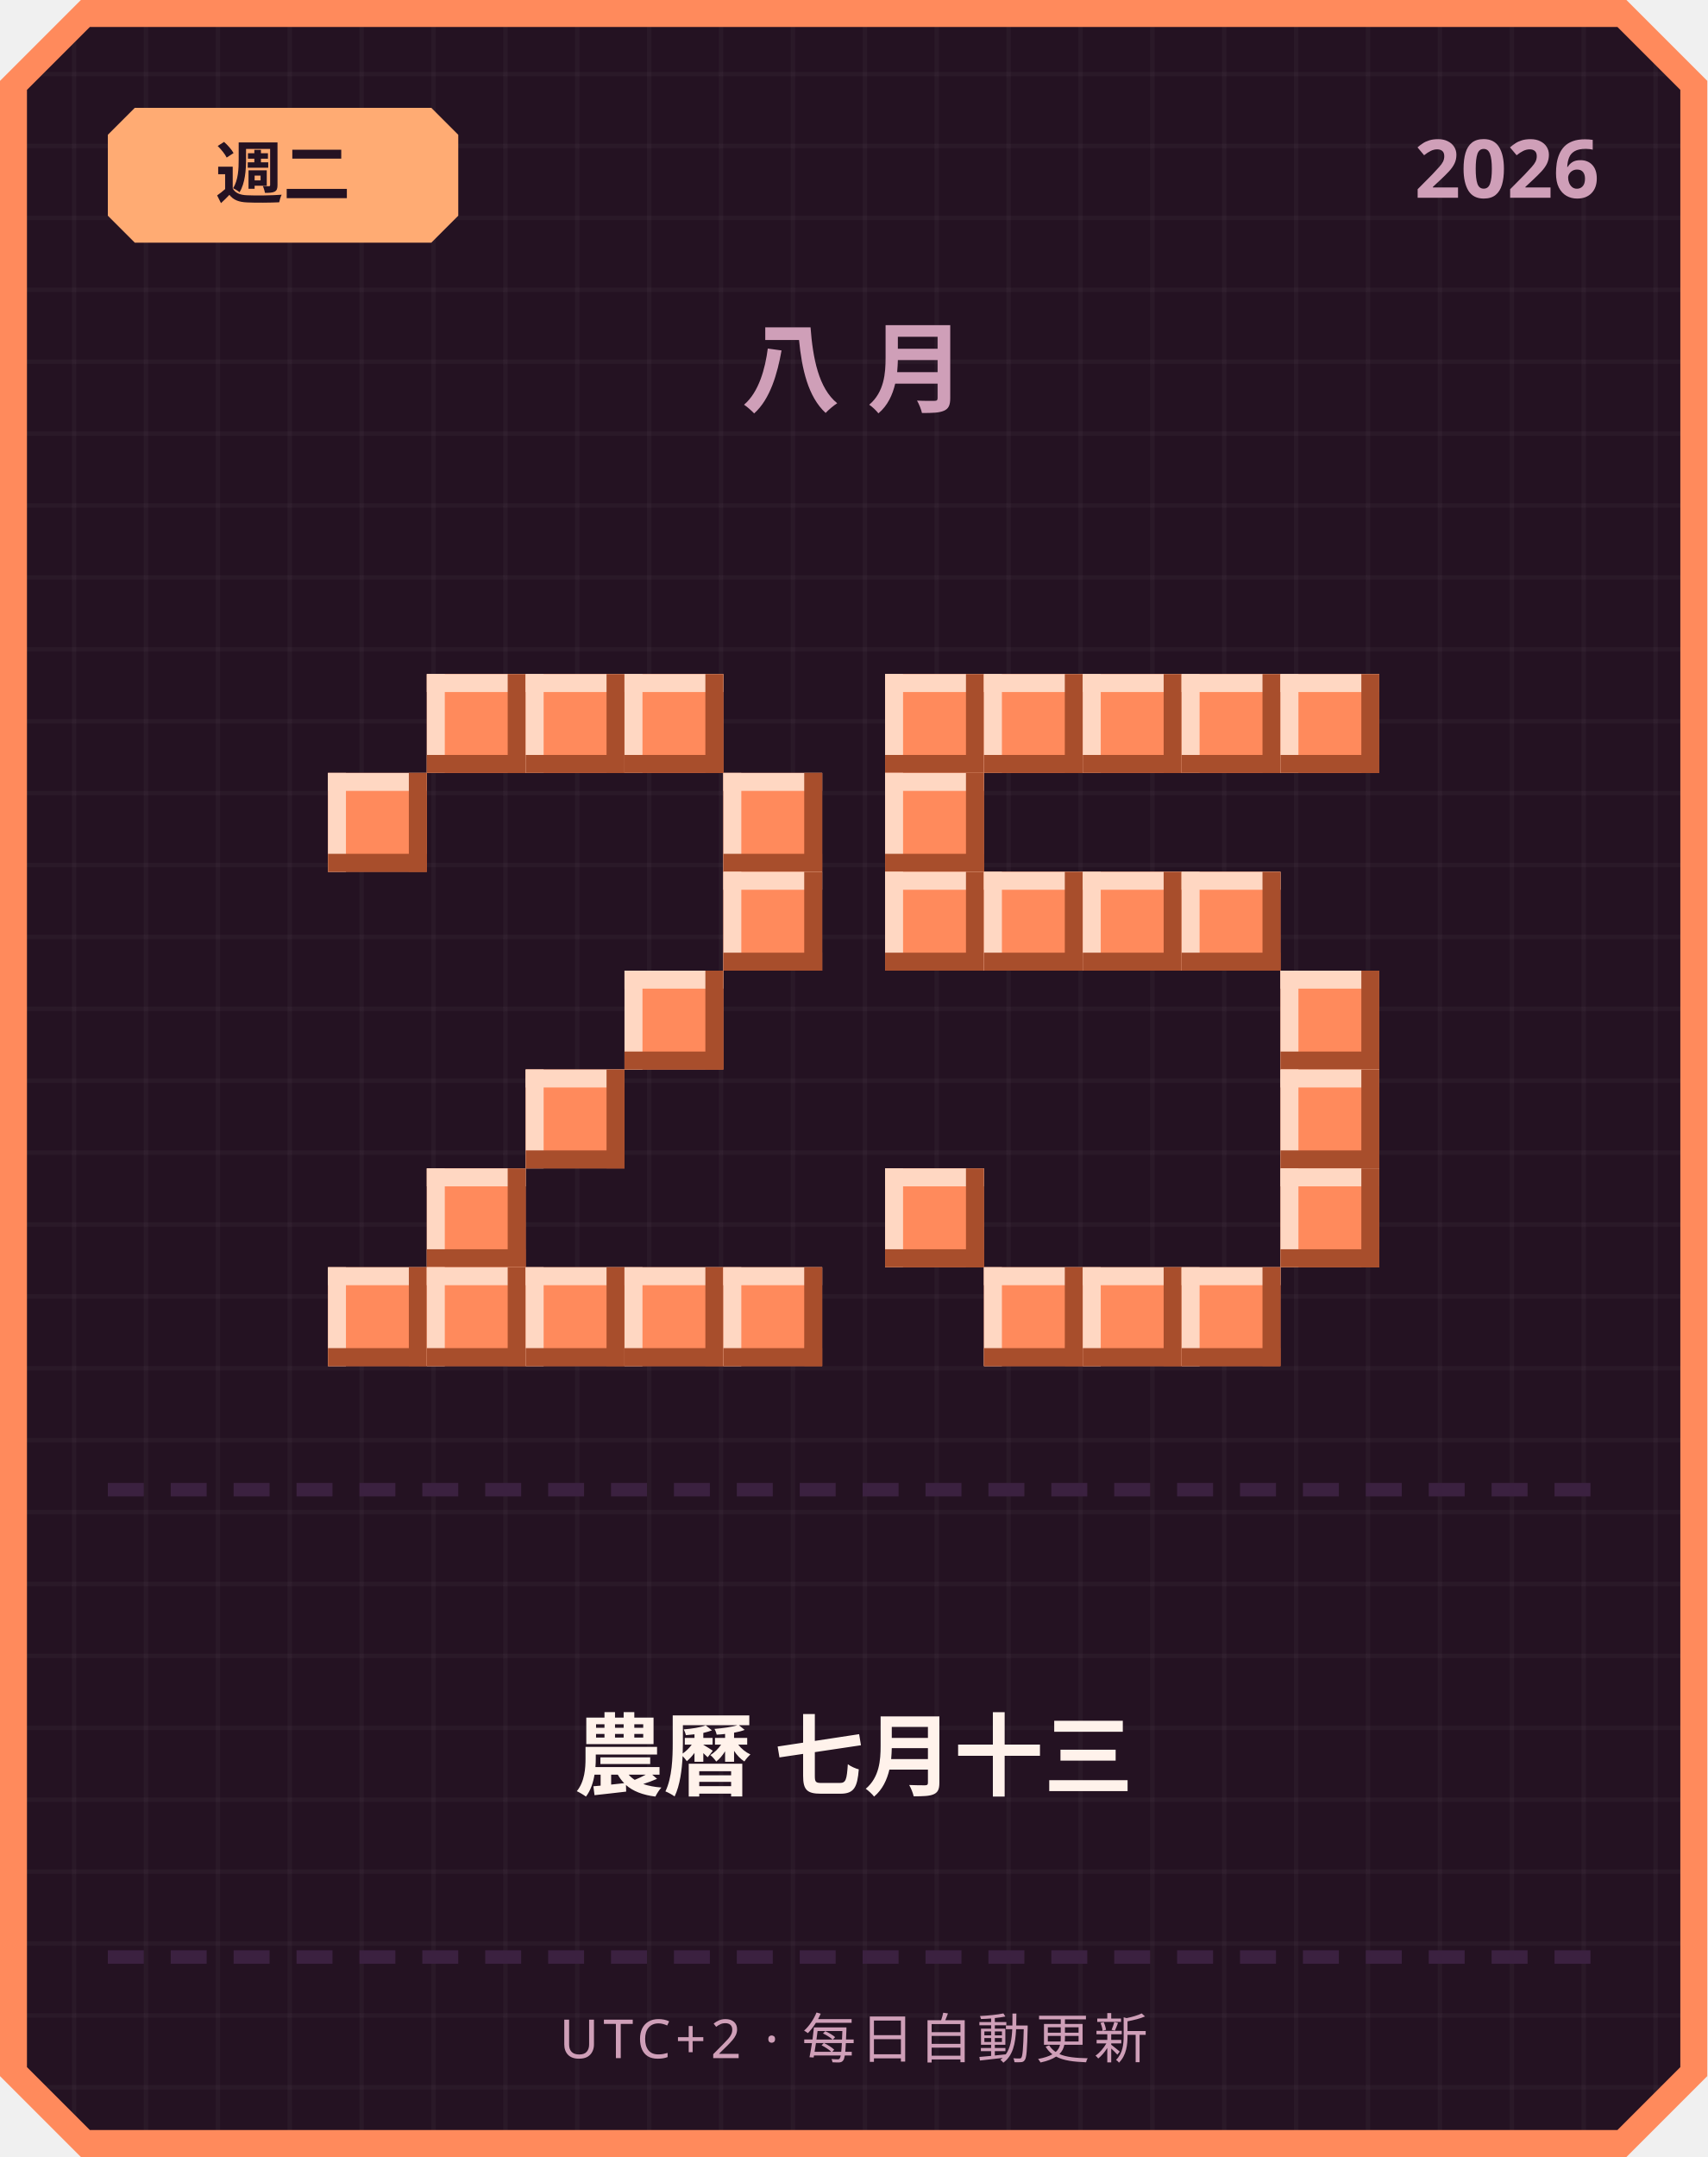
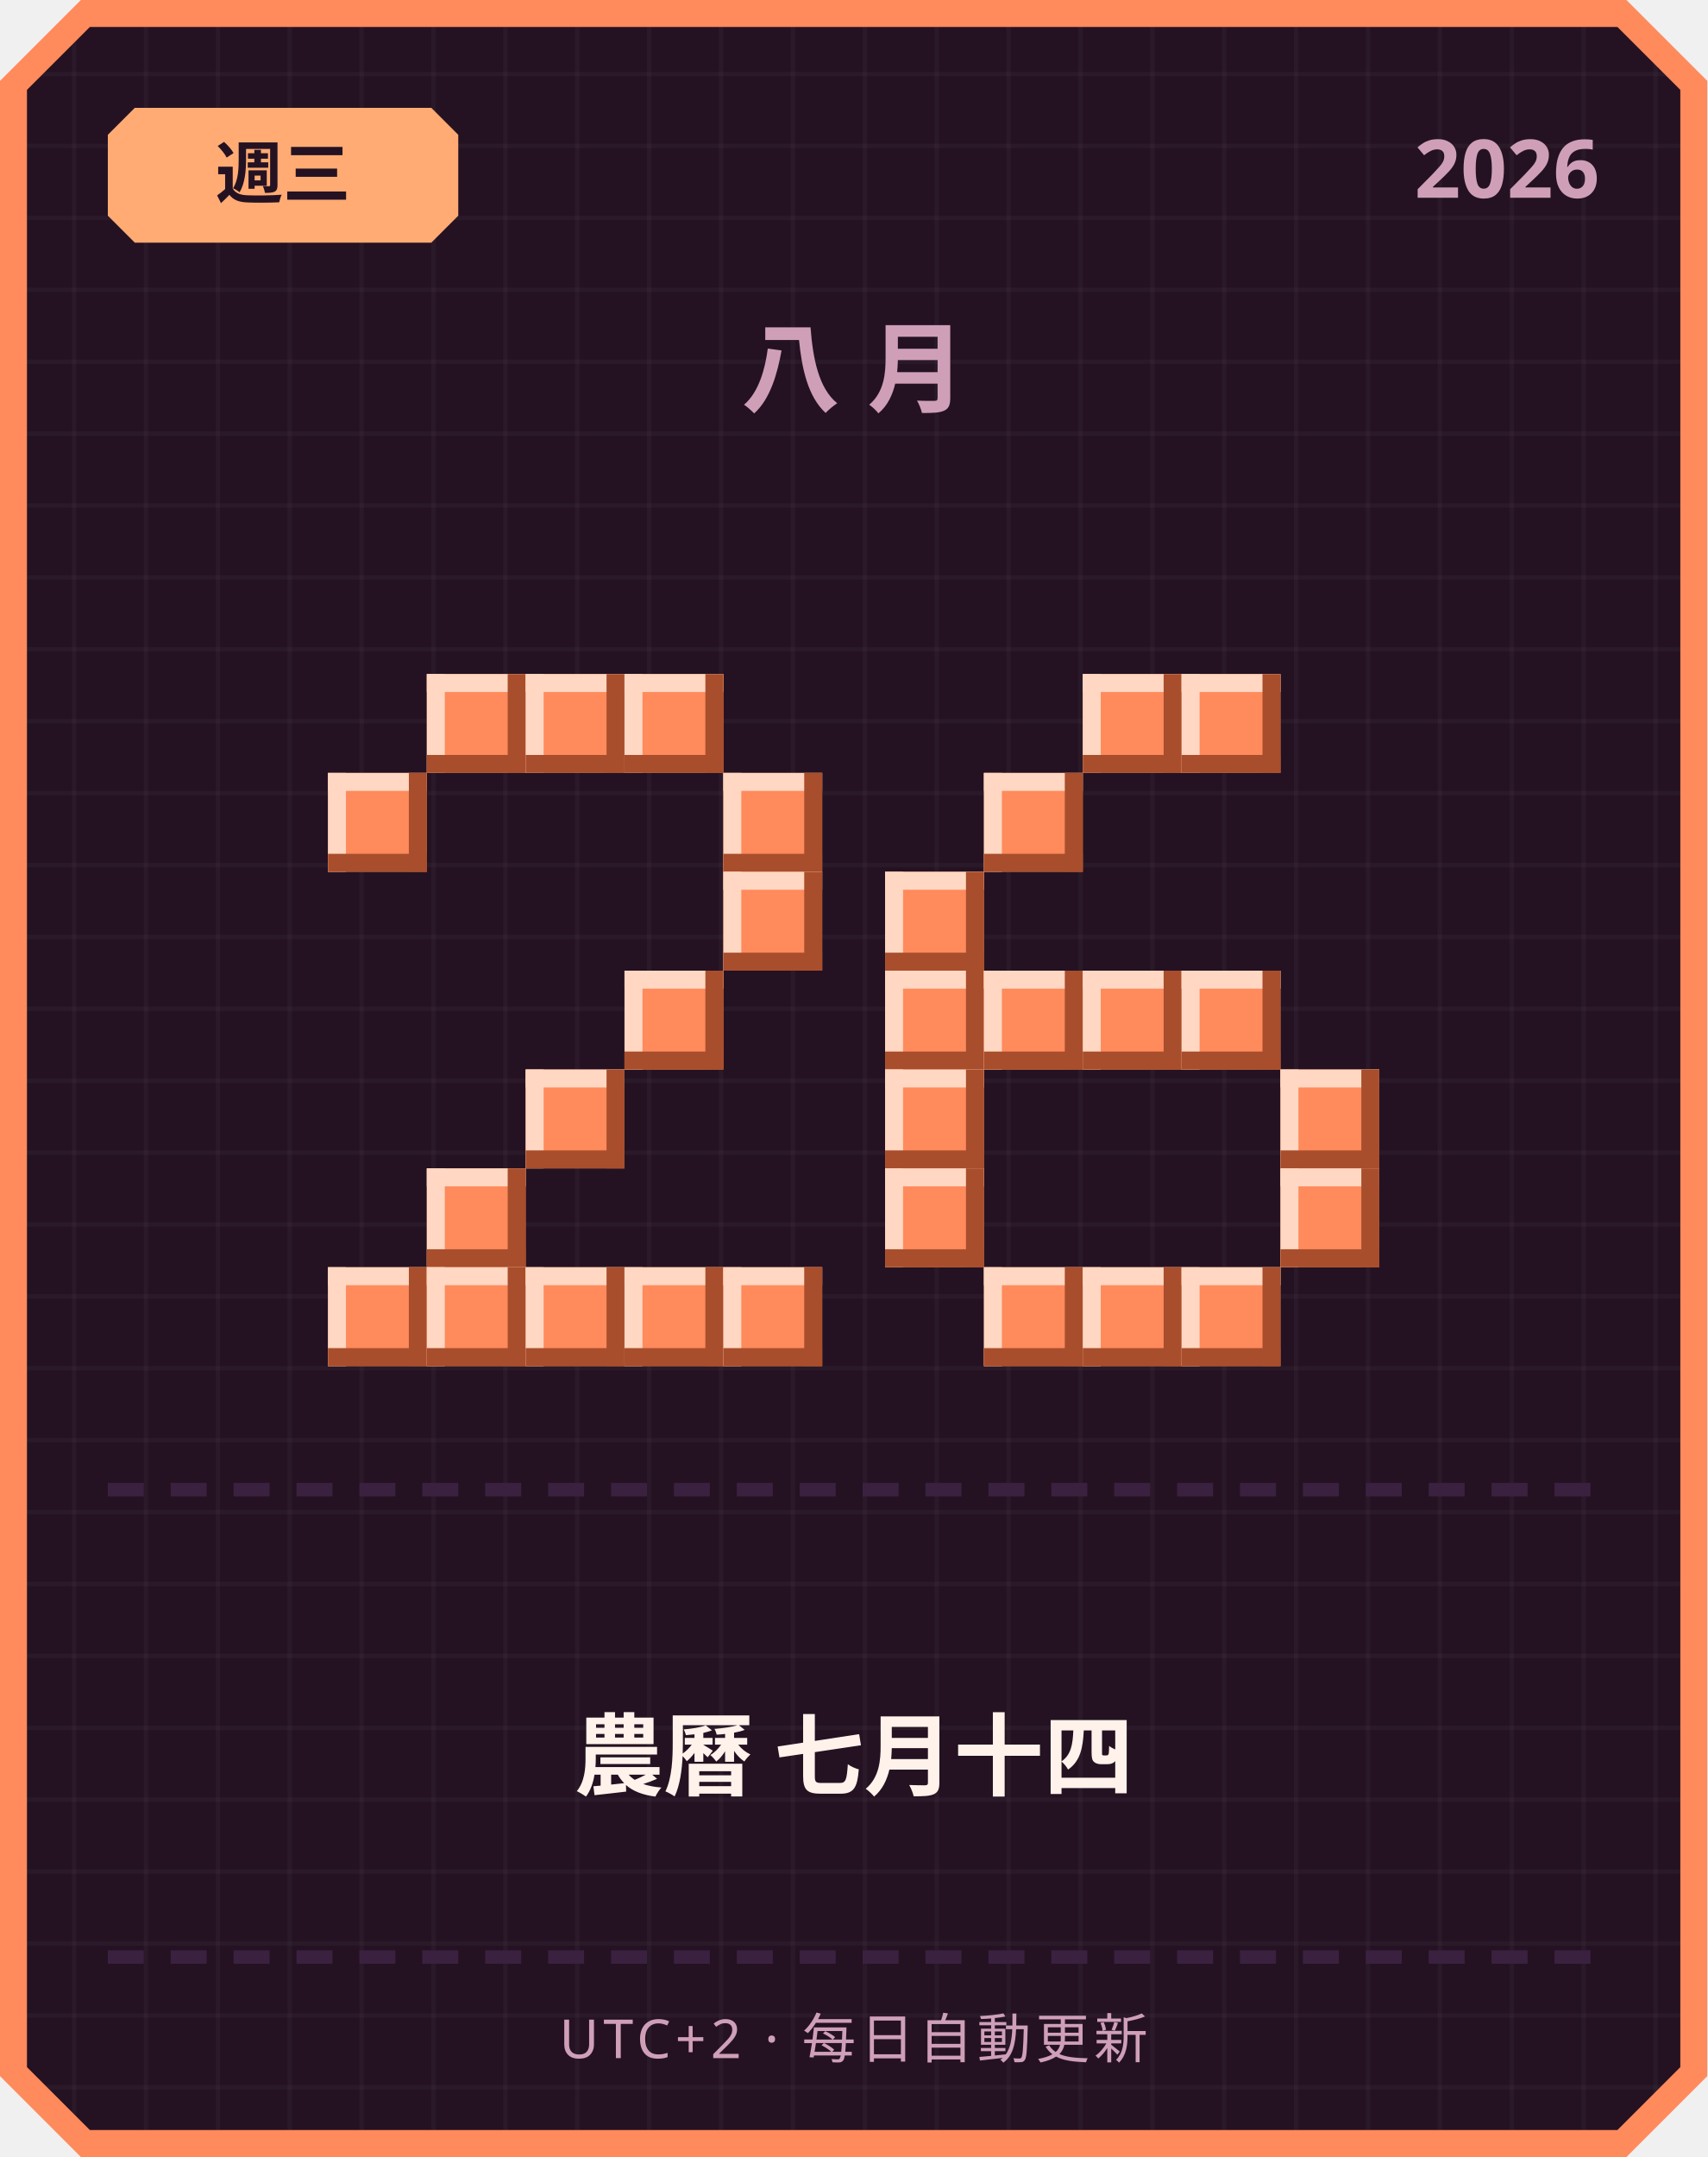
<svg xmlns="http://www.w3.org/2000/svg" width="380" height="480" viewBox="0 0 380 480">
  <defs>
    <pattern id="grid" width="16" height="16" patternUnits="userSpaceOnUse">
      <rect width="16" height="16" fill="#241222" />
      <rect width="1" height="16" fill="#ffffff" opacity="0.03" />
      <rect width="16" height="1" fill="#ffffff" opacity="0.03" />
    </pattern>
  </defs>
  <path d="M 18,0 L 362,0 L 380,18 L 380,462 L 362,480 L 18,480 L 0,462 L 0,18 Z" fill="#ff8a5c" />
  <path d="M 20,6 L 360,6 L 374,20 L 374,460 L 360,474 L 20,474 L 6,460 L 6,20 Z" fill="url(#grid)" />
  <path d="M 30,24 L 96,24 L 102,30 L 102,48 L 96,54 L 30,54 L 24,48 L 24,30 Z" fill="#ffab73" />
-   <text x="63" y="44" text-anchor="middle" font-family="'Segoe UI', sans-serif" font-size="15" font-weight="700" fill="#241222">週二</text>
+   <text x="63" y="44" text-anchor="middle" font-family="'Segoe UI', sans-serif" font-size="15" font-weight="700" fill="#241222">週三</text>
  <text x="356" y="44" text-anchor="end" font-family="'Segoe UI', sans-serif" font-size="18" font-weight="700" fill="#cf9fb8">2026</text>
  <text x="190" y="90" text-anchor="middle" font-family="'Segoe UI', sans-serif" font-size="22" font-weight="700" letter-spacing="6" fill="#cf9fb8">八月</text>
  <rect x="95" y="150" width="22" height="22" fill="#ff8a5c" />
  <rect x="95" y="150" width="22" height="4" fill="#ffd7c2" />
  <rect x="95" y="150" width="4" height="22" fill="#ffd7c2" />
  <rect x="95" y="168" width="22" height="4" fill="#a84e2c" />
  <rect x="113" y="150" width="4" height="22" fill="#a84e2c" />
  <rect x="117" y="150" width="22" height="22" fill="#ff8a5c" />
  <rect x="117" y="150" width="22" height="4" fill="#ffd7c2" />
  <rect x="117" y="150" width="4" height="22" fill="#ffd7c2" />
  <rect x="117" y="168" width="22" height="4" fill="#a84e2c" />
  <rect x="135" y="150" width="4" height="22" fill="#a84e2c" />
  <rect x="139" y="150" width="22" height="22" fill="#ff8a5c" />
  <rect x="139" y="150" width="22" height="4" fill="#ffd7c2" />
  <rect x="139" y="150" width="4" height="22" fill="#ffd7c2" />
  <rect x="139" y="168" width="22" height="4" fill="#a84e2c" />
  <rect x="157" y="150" width="4" height="22" fill="#a84e2c" />
  <rect x="73" y="172" width="22" height="22" fill="#ff8a5c" />
  <rect x="73" y="172" width="22" height="4" fill="#ffd7c2" />
  <rect x="73" y="172" width="4" height="22" fill="#ffd7c2" />
  <rect x="73" y="190" width="22" height="4" fill="#a84e2c" />
  <rect x="91" y="172" width="4" height="22" fill="#a84e2c" />
  <rect x="161" y="172" width="22" height="22" fill="#ff8a5c" />
  <rect x="161" y="172" width="22" height="4" fill="#ffd7c2" />
  <rect x="161" y="172" width="4" height="22" fill="#ffd7c2" />
  <rect x="161" y="190" width="22" height="4" fill="#a84e2c" />
  <rect x="179" y="172" width="4" height="22" fill="#a84e2c" />
  <rect x="161" y="194" width="22" height="22" fill="#ff8a5c" />
  <rect x="161" y="194" width="22" height="4" fill="#ffd7c2" />
  <rect x="161" y="194" width="4" height="22" fill="#ffd7c2" />
  <rect x="161" y="212" width="22" height="4" fill="#a84e2c" />
  <rect x="179" y="194" width="4" height="22" fill="#a84e2c" />
  <rect x="139" y="216" width="22" height="22" fill="#ff8a5c" />
  <rect x="139" y="216" width="22" height="4" fill="#ffd7c2" />
  <rect x="139" y="216" width="4" height="22" fill="#ffd7c2" />
  <rect x="139" y="234" width="22" height="4" fill="#a84e2c" />
  <rect x="157" y="216" width="4" height="22" fill="#a84e2c" />
  <rect x="117" y="238" width="22" height="22" fill="#ff8a5c" />
  <rect x="117" y="238" width="22" height="4" fill="#ffd7c2" />
  <rect x="117" y="238" width="4" height="22" fill="#ffd7c2" />
  <rect x="117" y="256" width="22" height="4" fill="#a84e2c" />
  <rect x="135" y="238" width="4" height="22" fill="#a84e2c" />
  <rect x="95" y="260" width="22" height="22" fill="#ff8a5c" />
  <rect x="95" y="260" width="22" height="4" fill="#ffd7c2" />
  <rect x="95" y="260" width="4" height="22" fill="#ffd7c2" />
  <rect x="95" y="278" width="22" height="4" fill="#a84e2c" />
  <rect x="113" y="260" width="4" height="22" fill="#a84e2c" />
  <rect x="73" y="282" width="22" height="22" fill="#ff8a5c" />
  <rect x="73" y="282" width="22" height="4" fill="#ffd7c2" />
  <rect x="73" y="282" width="4" height="22" fill="#ffd7c2" />
  <rect x="73" y="300" width="22" height="4" fill="#a84e2c" />
  <rect x="91" y="282" width="4" height="22" fill="#a84e2c" />
  <rect x="95" y="282" width="22" height="22" fill="#ff8a5c" />
  <rect x="95" y="282" width="22" height="4" fill="#ffd7c2" />
  <rect x="95" y="282" width="4" height="22" fill="#ffd7c2" />
  <rect x="95" y="300" width="22" height="4" fill="#a84e2c" />
  <rect x="113" y="282" width="4" height="22" fill="#a84e2c" />
  <rect x="117" y="282" width="22" height="22" fill="#ff8a5c" />
  <rect x="117" y="282" width="22" height="4" fill="#ffd7c2" />
  <rect x="117" y="282" width="4" height="22" fill="#ffd7c2" />
  <rect x="117" y="300" width="22" height="4" fill="#a84e2c" />
  <rect x="135" y="282" width="4" height="22" fill="#a84e2c" />
  <rect x="139" y="282" width="22" height="22" fill="#ff8a5c" />
  <rect x="139" y="282" width="22" height="4" fill="#ffd7c2" />
  <rect x="139" y="282" width="4" height="22" fill="#ffd7c2" />
  <rect x="139" y="300" width="22" height="4" fill="#a84e2c" />
  <rect x="157" y="282" width="4" height="22" fill="#a84e2c" />
  <rect x="161" y="282" width="22" height="22" fill="#ff8a5c" />
  <rect x="161" y="282" width="22" height="4" fill="#ffd7c2" />
  <rect x="161" y="282" width="4" height="22" fill="#ffd7c2" />
  <rect x="161" y="300" width="22" height="4" fill="#a84e2c" />
  <rect x="179" y="282" width="4" height="22" fill="#a84e2c" />
-   <rect x="197" y="150" width="22" height="22" fill="#ff8a5c" />
-   <rect x="197" y="150" width="22" height="4" fill="#ffd7c2" />
-   <rect x="197" y="150" width="4" height="22" fill="#ffd7c2" />
-   <rect x="197" y="168" width="22" height="4" fill="#a84e2c" />
-   <rect x="215" y="150" width="4" height="22" fill="#a84e2c" />
-   <rect x="219" y="150" width="22" height="22" fill="#ff8a5c" />
-   <rect x="219" y="150" width="22" height="4" fill="#ffd7c2" />
-   <rect x="219" y="150" width="4" height="22" fill="#ffd7c2" />
-   <rect x="219" y="168" width="22" height="4" fill="#a84e2c" />
-   <rect x="237" y="150" width="4" height="22" fill="#a84e2c" />
  <rect x="241" y="150" width="22" height="22" fill="#ff8a5c" />
  <rect x="241" y="150" width="22" height="4" fill="#ffd7c2" />
  <rect x="241" y="150" width="4" height="22" fill="#ffd7c2" />
  <rect x="241" y="168" width="22" height="4" fill="#a84e2c" />
  <rect x="259" y="150" width="4" height="22" fill="#a84e2c" />
  <rect x="263" y="150" width="22" height="22" fill="#ff8a5c" />
  <rect x="263" y="150" width="22" height="4" fill="#ffd7c2" />
  <rect x="263" y="150" width="4" height="22" fill="#ffd7c2" />
  <rect x="263" y="168" width="22" height="4" fill="#a84e2c" />
  <rect x="281" y="150" width="4" height="22" fill="#a84e2c" />
-   <rect x="285" y="150" width="22" height="22" fill="#ff8a5c" />
-   <rect x="285" y="150" width="22" height="4" fill="#ffd7c2" />
-   <rect x="285" y="150" width="4" height="22" fill="#ffd7c2" />
-   <rect x="285" y="168" width="22" height="4" fill="#a84e2c" />
-   <rect x="303" y="150" width="4" height="22" fill="#a84e2c" />
-   <rect x="197" y="172" width="22" height="22" fill="#ff8a5c" />
-   <rect x="197" y="172" width="22" height="4" fill="#ffd7c2" />
-   <rect x="197" y="172" width="4" height="22" fill="#ffd7c2" />
-   <rect x="197" y="190" width="22" height="4" fill="#a84e2c" />
-   <rect x="215" y="172" width="4" height="22" fill="#a84e2c" />
+   <rect x="219" y="172" width="22" height="22" fill="#ff8a5c" />
+   <rect x="219" y="172" width="22" height="4" fill="#ffd7c2" />
+   <rect x="219" y="172" width="4" height="22" fill="#ffd7c2" />
+   <rect x="219" y="190" width="22" height="4" fill="#a84e2c" />
+   <rect x="237" y="172" width="4" height="22" fill="#a84e2c" />
  <rect x="197" y="194" width="22" height="22" fill="#ff8a5c" />
  <rect x="197" y="194" width="22" height="4" fill="#ffd7c2" />
  <rect x="197" y="194" width="4" height="22" fill="#ffd7c2" />
  <rect x="197" y="212" width="22" height="4" fill="#a84e2c" />
  <rect x="215" y="194" width="4" height="22" fill="#a84e2c" />
-   <rect x="219" y="194" width="22" height="22" fill="#ff8a5c" />
-   <rect x="219" y="194" width="22" height="4" fill="#ffd7c2" />
-   <rect x="219" y="194" width="4" height="22" fill="#ffd7c2" />
-   <rect x="219" y="212" width="22" height="4" fill="#a84e2c" />
-   <rect x="237" y="194" width="4" height="22" fill="#a84e2c" />
-   <rect x="241" y="194" width="22" height="22" fill="#ff8a5c" />
-   <rect x="241" y="194" width="22" height="4" fill="#ffd7c2" />
-   <rect x="241" y="194" width="4" height="22" fill="#ffd7c2" />
-   <rect x="241" y="212" width="22" height="4" fill="#a84e2c" />
-   <rect x="259" y="194" width="4" height="22" fill="#a84e2c" />
-   <rect x="263" y="194" width="22" height="22" fill="#ff8a5c" />
-   <rect x="263" y="194" width="22" height="4" fill="#ffd7c2" />
-   <rect x="263" y="194" width="4" height="22" fill="#ffd7c2" />
-   <rect x="263" y="212" width="22" height="4" fill="#a84e2c" />
-   <rect x="281" y="194" width="4" height="22" fill="#a84e2c" />
-   <rect x="285" y="216" width="22" height="22" fill="#ff8a5c" />
-   <rect x="285" y="216" width="22" height="4" fill="#ffd7c2" />
-   <rect x="285" y="216" width="4" height="22" fill="#ffd7c2" />
-   <rect x="285" y="234" width="22" height="4" fill="#a84e2c" />
-   <rect x="303" y="216" width="4" height="22" fill="#a84e2c" />
+   <rect x="197" y="216" width="22" height="22" fill="#ff8a5c" />
+   <rect x="197" y="216" width="22" height="4" fill="#ffd7c2" />
+   <rect x="197" y="216" width="4" height="22" fill="#ffd7c2" />
+   <rect x="197" y="234" width="22" height="4" fill="#a84e2c" />
+   <rect x="215" y="216" width="4" height="22" fill="#a84e2c" />
+   <rect x="219" y="216" width="22" height="22" fill="#ff8a5c" />
+   <rect x="219" y="216" width="22" height="4" fill="#ffd7c2" />
+   <rect x="219" y="216" width="4" height="22" fill="#ffd7c2" />
+   <rect x="219" y="234" width="22" height="4" fill="#a84e2c" />
+   <rect x="237" y="216" width="4" height="22" fill="#a84e2c" />
+   <rect x="241" y="216" width="22" height="22" fill="#ff8a5c" />
+   <rect x="241" y="216" width="22" height="4" fill="#ffd7c2" />
+   <rect x="241" y="216" width="4" height="22" fill="#ffd7c2" />
+   <rect x="241" y="234" width="22" height="4" fill="#a84e2c" />
+   <rect x="259" y="216" width="4" height="22" fill="#a84e2c" />
+   <rect x="263" y="216" width="22" height="22" fill="#ff8a5c" />
+   <rect x="263" y="216" width="22" height="4" fill="#ffd7c2" />
+   <rect x="263" y="216" width="4" height="22" fill="#ffd7c2" />
+   <rect x="263" y="234" width="22" height="4" fill="#a84e2c" />
+   <rect x="281" y="216" width="4" height="22" fill="#a84e2c" />
+   <rect x="197" y="238" width="22" height="22" fill="#ff8a5c" />
+   <rect x="197" y="238" width="22" height="4" fill="#ffd7c2" />
+   <rect x="197" y="238" width="4" height="22" fill="#ffd7c2" />
+   <rect x="197" y="256" width="22" height="4" fill="#a84e2c" />
+   <rect x="215" y="238" width="4" height="22" fill="#a84e2c" />
  <rect x="285" y="238" width="22" height="22" fill="#ff8a5c" />
  <rect x="285" y="238" width="22" height="4" fill="#ffd7c2" />
  <rect x="285" y="238" width="4" height="22" fill="#ffd7c2" />
  <rect x="285" y="256" width="22" height="4" fill="#a84e2c" />
  <rect x="303" y="238" width="4" height="22" fill="#a84e2c" />
  <rect x="197" y="260" width="22" height="22" fill="#ff8a5c" />
  <rect x="197" y="260" width="22" height="4" fill="#ffd7c2" />
  <rect x="197" y="260" width="4" height="22" fill="#ffd7c2" />
  <rect x="197" y="278" width="22" height="4" fill="#a84e2c" />
  <rect x="215" y="260" width="4" height="22" fill="#a84e2c" />
  <rect x="285" y="260" width="22" height="22" fill="#ff8a5c" />
  <rect x="285" y="260" width="22" height="4" fill="#ffd7c2" />
  <rect x="285" y="260" width="4" height="22" fill="#ffd7c2" />
  <rect x="285" y="278" width="22" height="4" fill="#a84e2c" />
  <rect x="303" y="260" width="4" height="22" fill="#a84e2c" />
  <rect x="219" y="282" width="22" height="22" fill="#ff8a5c" />
  <rect x="219" y="282" width="22" height="4" fill="#ffd7c2" />
  <rect x="219" y="282" width="4" height="22" fill="#ffd7c2" />
  <rect x="219" y="300" width="22" height="4" fill="#a84e2c" />
  <rect x="237" y="282" width="4" height="22" fill="#a84e2c" />
  <rect x="241" y="282" width="22" height="22" fill="#ff8a5c" />
  <rect x="241" y="282" width="22" height="4" fill="#ffd7c2" />
  <rect x="241" y="282" width="4" height="22" fill="#ffd7c2" />
  <rect x="241" y="300" width="22" height="4" fill="#a84e2c" />
  <rect x="259" y="282" width="4" height="22" fill="#a84e2c" />
  <rect x="263" y="282" width="22" height="22" fill="#ff8a5c" />
  <rect x="263" y="282" width="22" height="4" fill="#ffd7c2" />
  <rect x="263" y="282" width="4" height="22" fill="#ffd7c2" />
  <rect x="263" y="300" width="22" height="4" fill="#a84e2c" />
  <rect x="281" y="282" width="4" height="22" fill="#a84e2c" />
  <rect x="24" y="330" width="8" height="3" fill="#3b2140" />
  <rect x="38" y="330" width="8" height="3" fill="#3b2140" />
  <rect x="52" y="330" width="8" height="3" fill="#3b2140" />
  <rect x="66" y="330" width="8" height="3" fill="#3b2140" />
  <rect x="80" y="330" width="8" height="3" fill="#3b2140" />
  <rect x="94" y="330" width="8" height="3" fill="#3b2140" />
  <rect x="108" y="330" width="8" height="3" fill="#3b2140" />
  <rect x="122" y="330" width="8" height="3" fill="#3b2140" />
  <rect x="136" y="330" width="8" height="3" fill="#3b2140" />
  <rect x="150" y="330" width="8" height="3" fill="#3b2140" />
  <rect x="164" y="330" width="8" height="3" fill="#3b2140" />
  <rect x="178" y="330" width="8" height="3" fill="#3b2140" />
  <rect x="192" y="330" width="8" height="3" fill="#3b2140" />
  <rect x="206" y="330" width="8" height="3" fill="#3b2140" />
  <rect x="220" y="330" width="8" height="3" fill="#3b2140" />
  <rect x="234" y="330" width="8" height="3" fill="#3b2140" />
  <rect x="248" y="330" width="8" height="3" fill="#3b2140" />
  <rect x="262" y="330" width="8" height="3" fill="#3b2140" />
  <rect x="276" y="330" width="8" height="3" fill="#3b2140" />
  <rect x="290" y="330" width="8" height="3" fill="#3b2140" />
  <rect x="304" y="330" width="8" height="3" fill="#3b2140" />
  <rect x="318" y="330" width="8" height="3" fill="#3b2140" />
  <rect x="332" y="330" width="8" height="3" fill="#3b2140" />
  <rect x="346" y="330" width="8" height="3" fill="#3b2140" />
-   <text x="190" y="398" text-anchor="middle" font-family="'Segoe UI', 'Microsoft JhengHei', sans-serif" font-size="20" font-weight="700" fill="#fff2eb">農曆 七月十三</text>
+   <text x="190" y="398" text-anchor="middle" font-family="'Segoe UI', 'Microsoft JhengHei', sans-serif" font-size="20" font-weight="700" fill="#fff2eb">農曆 七月十四</text>
  <rect x="24" y="434" width="8" height="3" fill="#3b2140" />
  <rect x="38" y="434" width="8" height="3" fill="#3b2140" />
  <rect x="52" y="434" width="8" height="3" fill="#3b2140" />
  <rect x="66" y="434" width="8" height="3" fill="#3b2140" />
  <rect x="80" y="434" width="8" height="3" fill="#3b2140" />
  <rect x="94" y="434" width="8" height="3" fill="#3b2140" />
  <rect x="108" y="434" width="8" height="3" fill="#3b2140" />
  <rect x="122" y="434" width="8" height="3" fill="#3b2140" />
  <rect x="136" y="434" width="8" height="3" fill="#3b2140" />
  <rect x="150" y="434" width="8" height="3" fill="#3b2140" />
  <rect x="164" y="434" width="8" height="3" fill="#3b2140" />
  <rect x="178" y="434" width="8" height="3" fill="#3b2140" />
  <rect x="192" y="434" width="8" height="3" fill="#3b2140" />
  <rect x="206" y="434" width="8" height="3" fill="#3b2140" />
  <rect x="220" y="434" width="8" height="3" fill="#3b2140" />
  <rect x="234" y="434" width="8" height="3" fill="#3b2140" />
  <rect x="248" y="434" width="8" height="3" fill="#3b2140" />
  <rect x="262" y="434" width="8" height="3" fill="#3b2140" />
  <rect x="276" y="434" width="8" height="3" fill="#3b2140" />
  <rect x="290" y="434" width="8" height="3" fill="#3b2140" />
  <rect x="304" y="434" width="8" height="3" fill="#3b2140" />
  <rect x="318" y="434" width="8" height="3" fill="#3b2140" />
  <rect x="332" y="434" width="8" height="3" fill="#3b2140" />
  <rect x="346" y="434" width="8" height="3" fill="#3b2140" />
  <text x="190" y="458" text-anchor="middle" font-family="'Segoe UI', sans-serif" font-size="12" letter-spacing="1" fill="#cf9fb8">UTC+2 · 每日自動更新</text>
</svg>
